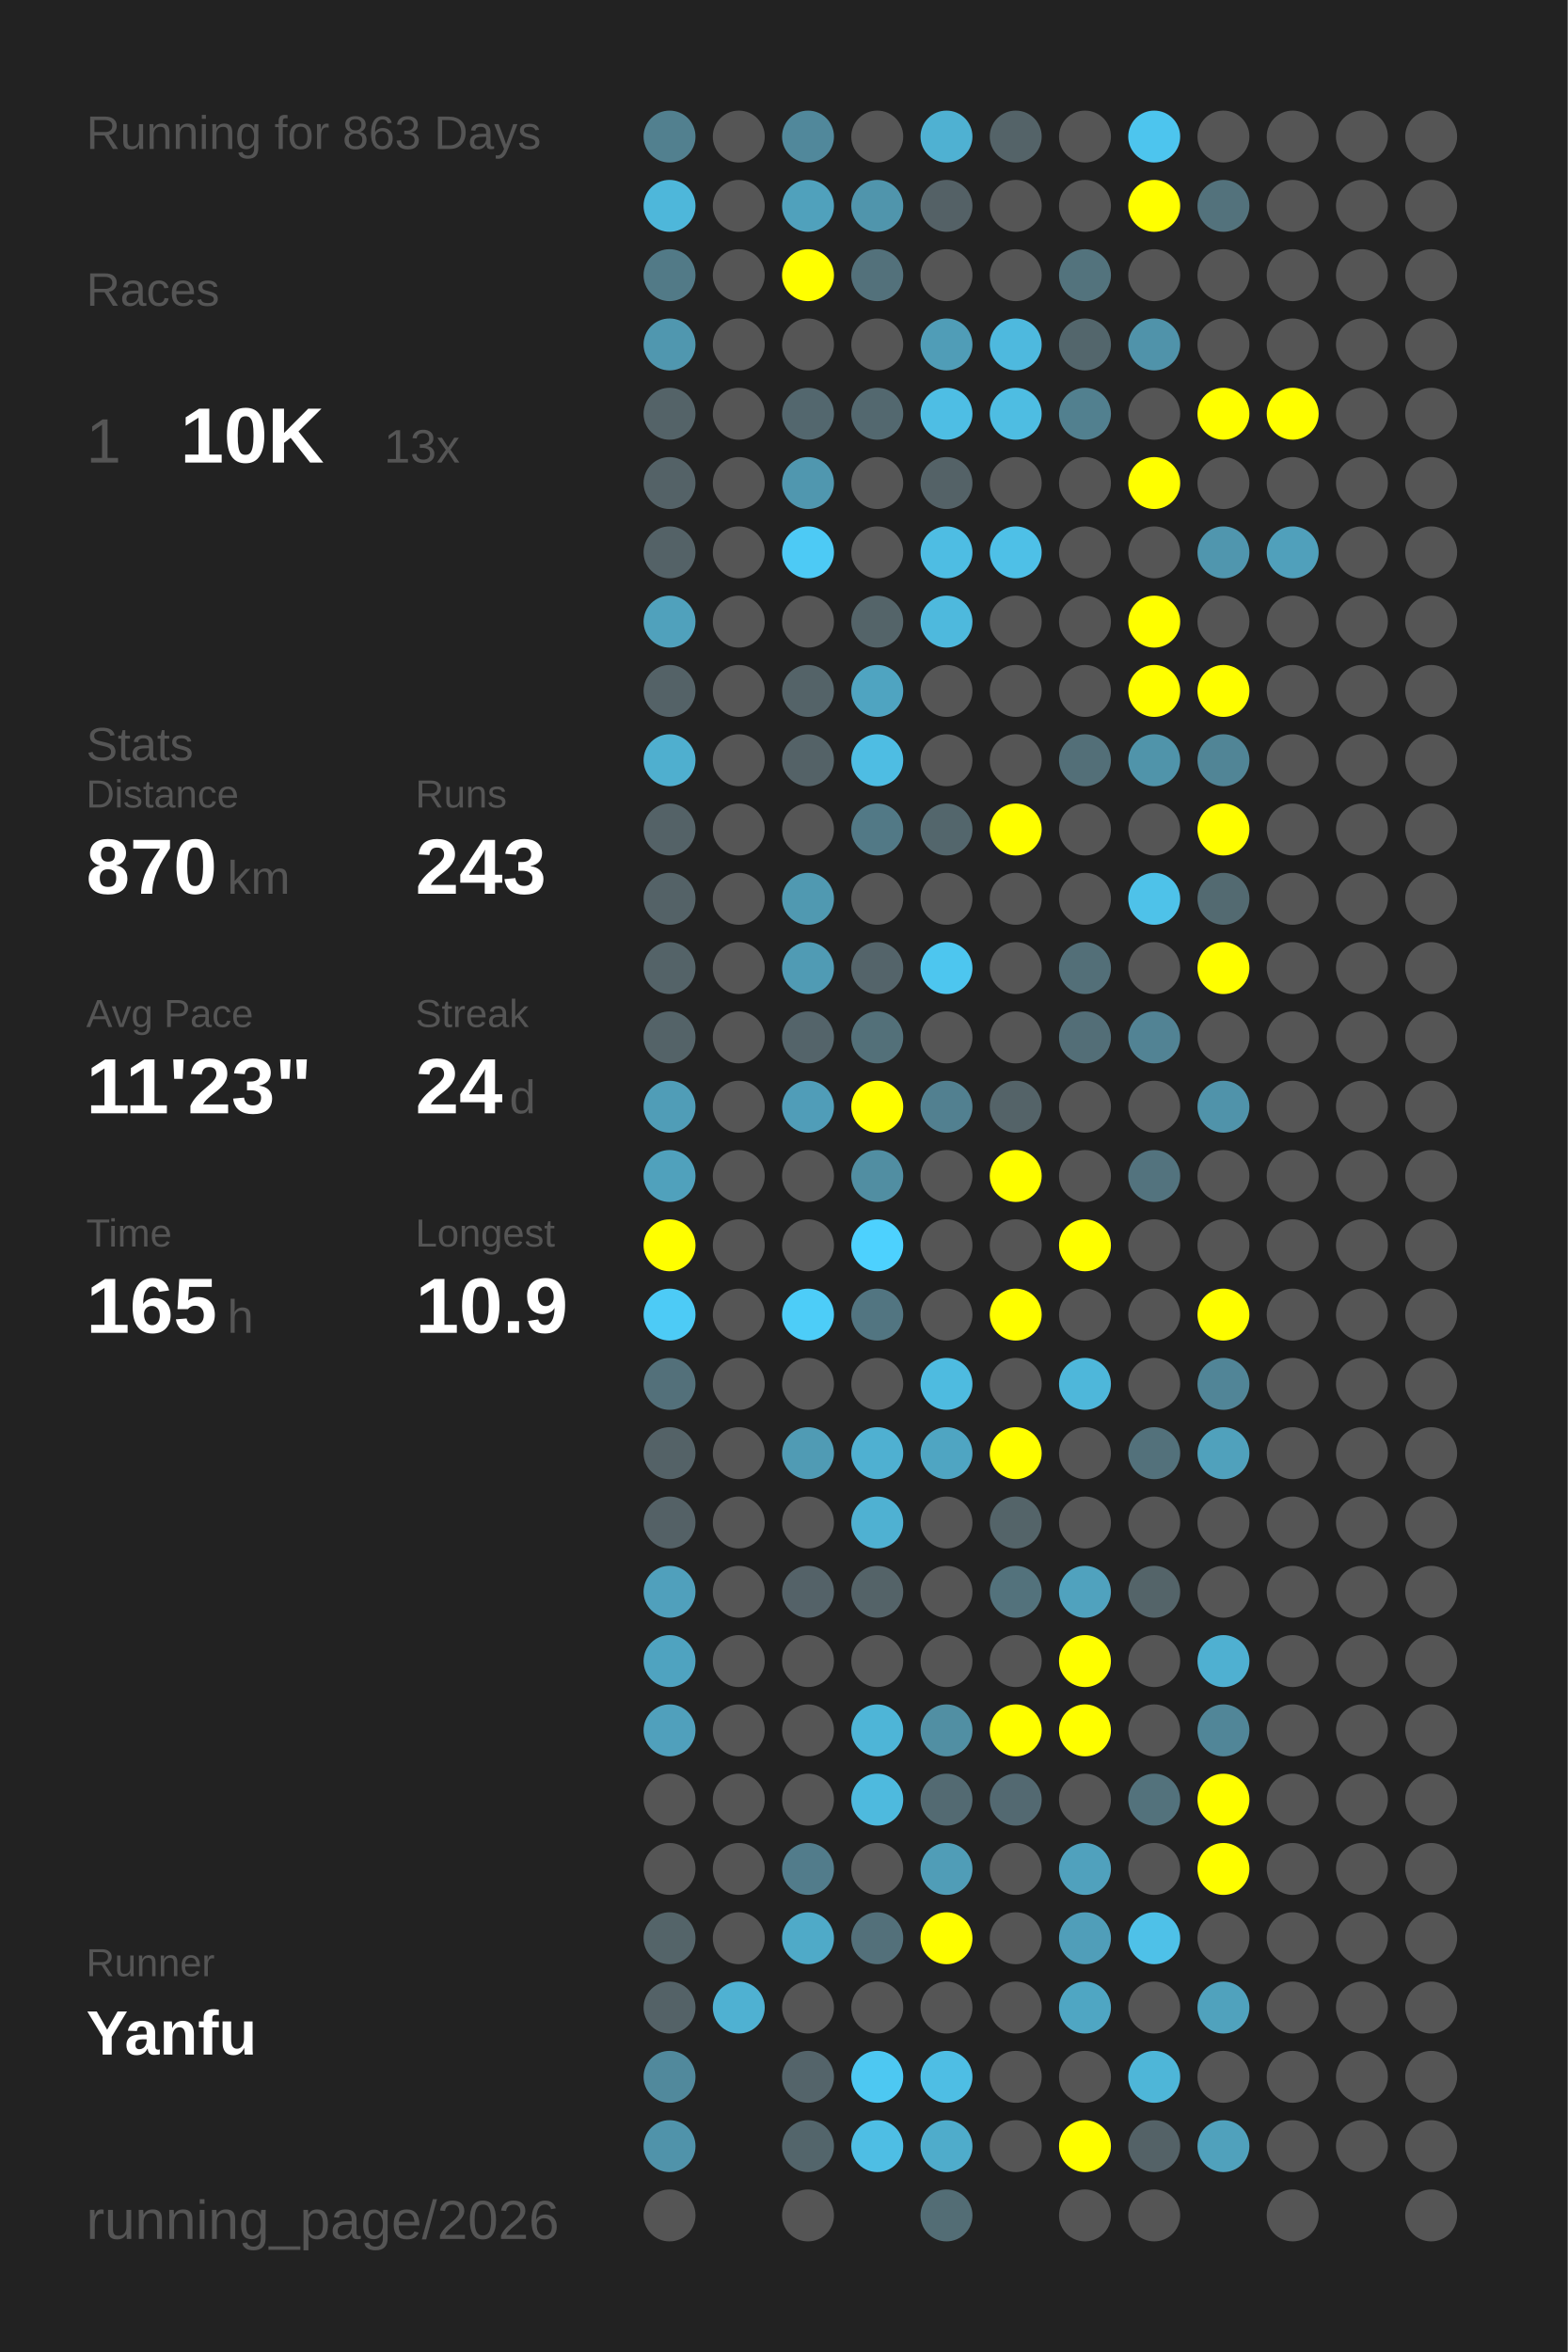
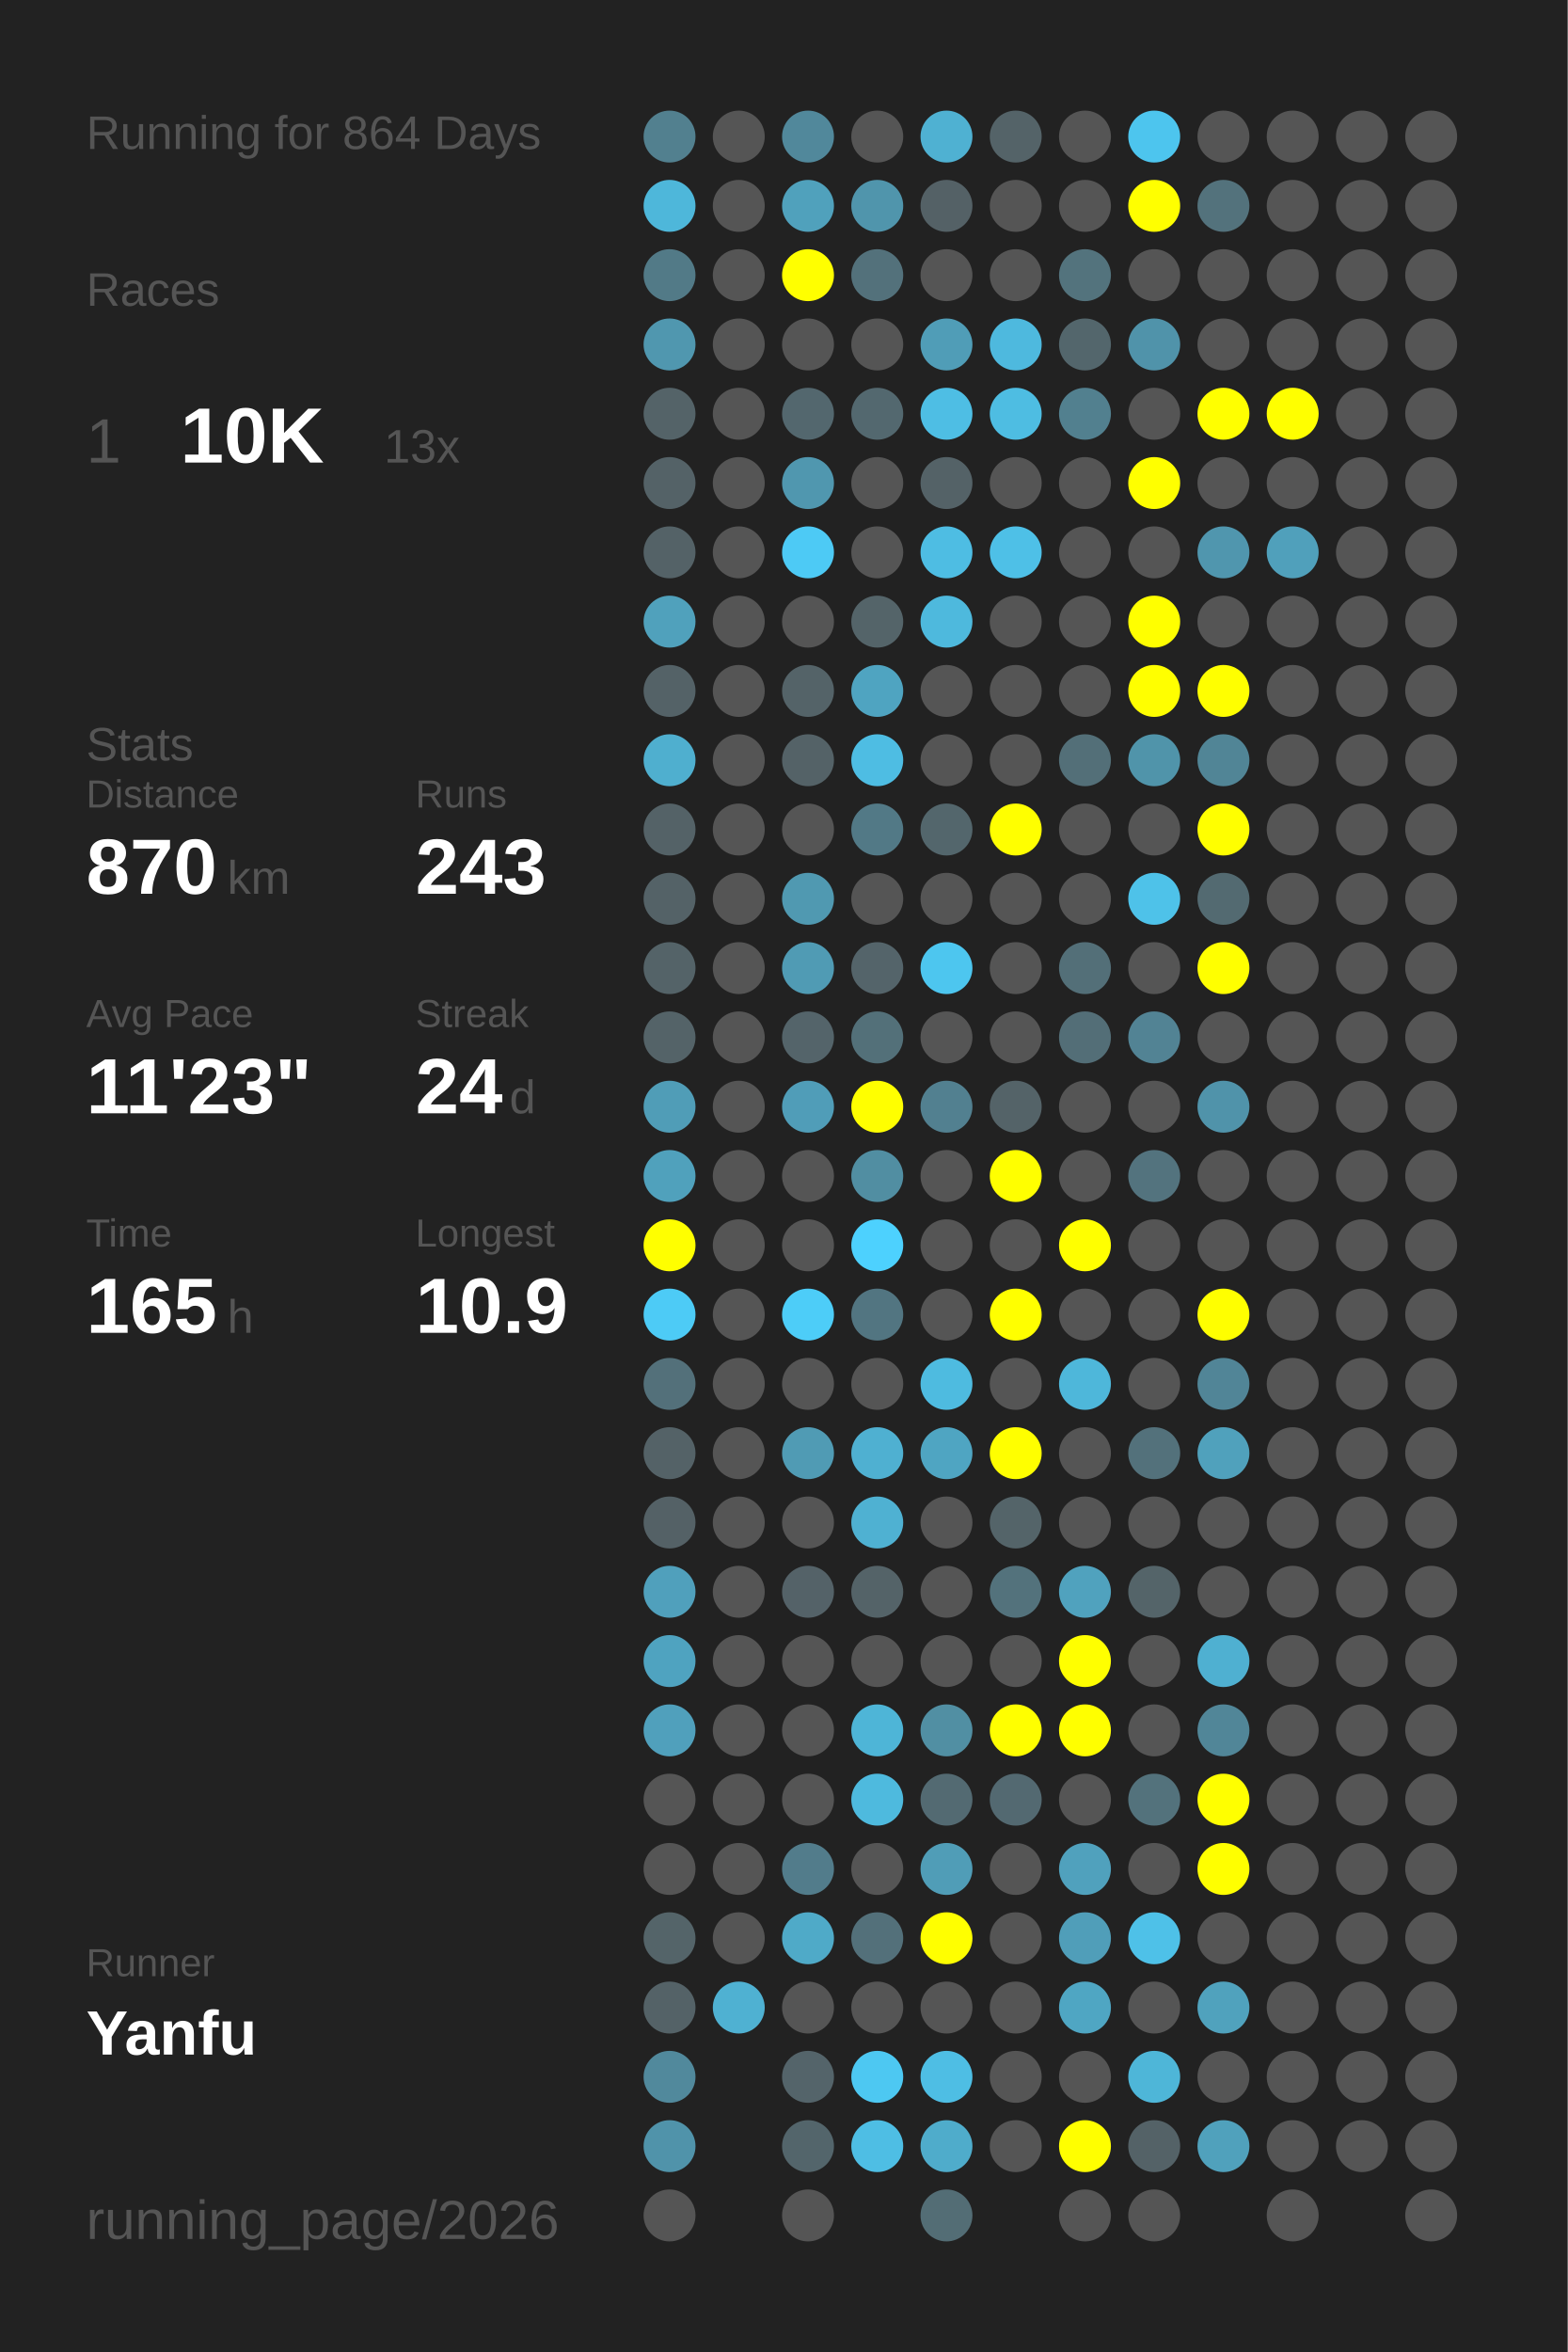
<svg xmlns="http://www.w3.org/2000/svg" baseProfile="full" height="300mm" version="1.1" viewBox="0,0,200,300" width="200mm">
  <defs />
  <rect fill="#222222" height="300" width="200" x="0" y="0" />
-   <text fill="#555555" style="font-size:6px; font-family:Arial;" x="11" y="19">Running for 863 Days</text>
+   <text fill="#555555" style="font-size:6px; font-family:Arial;" x="11" y="19">Running for 864 Days</text>
  <text fill="#555555" style="font-size:6px; font-family:Arial;" x="11" y="39">Races</text>
  <text fill="#555555" style="font-size:8px; font-family:Arial;" x="11" y="59">1</text>
  <text fill="#FFFFFF" style="font-size:10px; font-family:Arial; font-weight:bold;" x="23" y="59">10K</text>
  <text fill="#555555" style="font-size:6px; font-family:Arial;" x="49" y="59">13x</text>
  <text fill="#555555" style="font-size:6px; font-family:Arial;" x="11" y="97">Stats</text>
  <text fill="#555555" style="font-size:5px; font-family:Arial;" x="11" y="103">Distance</text>
  <text fill="#FFFFFF" style="font-size:10px; font-family:Arial; font-weight:bold;" x="11" y="114">870</text>
  <text fill="#555555" style="font-size:6px; font-family:Arial;" x="29" y="114">km</text>
  <text fill="#555555" style="font-size:5px; font-family:Arial;" x="53" y="103">Runs</text>
  <text fill="#FFFFFF" style="font-size:10px; font-family:Arial; font-weight:bold;" x="53" y="114">243</text>
  <text fill="#555555" style="font-size:5px; font-family:Arial;" x="11" y="131">Avg Pace</text>
  <text fill="#FFFFFF" style="font-size:10px; font-family:Arial; font-weight:bold;" x="11" y="142">11'23"</text>
  <text fill="#555555" style="font-size:5px; font-family:Arial;" x="53" y="131">Streak</text>
  <text fill="#FFFFFF" style="font-size:10px; font-family:Arial; font-weight:bold;" x="53" y="142">24</text>
  <text fill="#555555" style="font-size:6px; font-family:Arial;" x="65" y="142">d</text>
  <text fill="#555555" style="font-size:5px; font-family:Arial;" x="11" y="159">Time</text>
  <text fill="#FFFFFF" style="font-size:10px; font-family:Arial; font-weight:bold;" x="11" y="170">165</text>
  <text fill="#555555" style="font-size:6px; font-family:Arial;" x="29" y="170">h</text>
  <text fill="#555555" style="font-size:5px; font-family:Arial;" x="53" y="159">Longest</text>
  <text fill="#FFFFFF" style="font-size:10px; font-family:Arial; font-weight:bold;" x="53" y="170">10.9</text>
  <text fill="#555555" style="font-size:5px; font-family:Arial;" x="11" y="252.065">Runner</text>
  <text fill="#FFFFFF" style="font-size:8px; font-family:Arial; font-weight:bold;" x="11" y="262.065">Yanfu</text>
  <text fill="#555555" style="font-size:7px; font-family:Arial;" x="11" y="285.581">running_page/2026</text>
  <circle cx="85.417" cy="17.419" fill="#52808f" r="3.312" />
  <circle cx="85.417" cy="26.258" fill="#4eb7da" r="3.312" />
  <circle cx="85.417" cy="35.097" fill="#527a87" r="3.312" />
  <circle cx="85.417" cy="43.935" fill="#5097af" r="3.312" />
  <circle cx="85.417" cy="52.774" fill="#546368" r="3.312" />
  <circle cx="85.417" cy="61.613" fill="#546267" r="3.312" />
  <circle cx="85.417" cy="70.452" fill="#546267" r="3.312" />
  <circle cx="85.417" cy="79.29" fill="#50a1bc" r="3.312" />
  <circle cx="85.417" cy="88.129" fill="#546267" r="3.312" />
  <circle cx="85.417" cy="96.968" fill="#4fafcf" r="3.312" />
  <circle cx="85.417" cy="105.806" fill="#546267" r="3.312" />
  <circle cx="85.417" cy="114.645" fill="#546267" r="3.312" />
  <circle cx="85.417" cy="123.484" fill="#546368" r="3.312" />
  <circle cx="85.417" cy="132.323" fill="#546368" r="3.312" />
  <circle cx="85.417" cy="141.161" fill="#509db7" r="3.312" />
  <circle cx="85.417" cy="150" fill="#50a1bc" r="3.312" />
  <circle cx="85.417" cy="158.839" fill="#FFFF00" r="3.312" />
  <circle cx="85.417" cy="167.677" fill="#4dcbf6" r="3.312" />
  <circle cx="85.417" cy="176.516" fill="#53707a" r="3.312" />
  <circle cx="85.417" cy="185.355" fill="#546267" r="3.312" />
  <circle cx="85.417" cy="194.194" fill="#546166" r="3.312" />
  <circle cx="85.417" cy="203.032" fill="#50a0bc" r="3.312" />
  <circle cx="85.417" cy="211.871" fill="#4fa3c0" r="3.312" />
  <circle cx="85.417" cy="220.71" fill="#50a0bc" r="3.312" />
  <circle cx="85.417" cy="229.548" fill="#555555" r="3.312" />
  <circle cx="85.417" cy="238.387" fill="#555555" r="3.312" />
  <circle cx="85.417" cy="247.226" fill="#546469" r="3.312" />
  <circle cx="85.417" cy="256.065" fill="#546267" r="3.312" />
  <circle cx="85.417" cy="264.903" fill="#51899c" r="3.312" />
  <circle cx="85.417" cy="273.742" fill="#5093aa" r="3.312" />
  <circle cx="85.417" cy="282.581" fill="#555555" r="3.312" />
  <circle cx="94.25" cy="17.419" fill="#555555" r="3.312" />
  <circle cx="94.25" cy="26.258" fill="#555555" r="3.312" />
  <circle cx="94.25" cy="35.097" fill="#555555" r="3.312" />
  <circle cx="94.25" cy="43.935" fill="#555555" r="3.312" />
  <circle cx="94.25" cy="52.774" fill="#555555" r="3.312" />
  <circle cx="94.25" cy="61.613" fill="#555555" r="3.312" />
  <circle cx="94.25" cy="70.452" fill="#555555" r="3.312" />
  <circle cx="94.25" cy="79.29" fill="#555555" r="3.312" />
  <circle cx="94.25" cy="88.129" fill="#555555" r="3.312" />
  <circle cx="94.25" cy="96.968" fill="#555555" r="3.312" />
  <circle cx="94.25" cy="105.806" fill="#555555" r="3.312" />
  <circle cx="94.25" cy="114.645" fill="#555555" r="3.312" />
  <circle cx="94.25" cy="123.484" fill="#555555" r="3.312" />
  <circle cx="94.25" cy="132.323" fill="#555555" r="3.312" />
  <circle cx="94.25" cy="141.161" fill="#555555" r="3.312" />
  <circle cx="94.25" cy="150" fill="#555555" r="3.312" />
  <circle cx="94.25" cy="158.839" fill="#555555" r="3.312" />
  <circle cx="94.25" cy="167.677" fill="#555555" r="3.312" />
  <circle cx="94.25" cy="176.516" fill="#555555" r="3.312" />
  <circle cx="94.25" cy="185.355" fill="#555555" r="3.312" />
  <circle cx="94.25" cy="194.194" fill="#555555" r="3.312" />
  <circle cx="94.25" cy="203.032" fill="#555555" r="3.312" />
  <circle cx="94.25" cy="211.871" fill="#555555" r="3.312" />
  <circle cx="94.25" cy="220.71" fill="#555555" r="3.312" />
  <circle cx="94.25" cy="229.548" fill="#555555" r="3.312" />
  <circle cx="94.25" cy="238.387" fill="#555555" r="3.312" />
  <circle cx="94.25" cy="247.226" fill="#555555" r="3.312" />
  <circle cx="94.25" cy="256.065" fill="#4fb1d2" r="3.312" />
  <circle cx="103.083" cy="17.419" fill="#51889b" r="3.312" />
  <circle cx="103.083" cy="26.258" fill="#50a1bc" r="3.312" />
  <circle cx="103.083" cy="35.097" fill="#FFFF00" r="3.312" />
  <circle cx="103.083" cy="43.935" fill="#555555" r="3.312" />
  <circle cx="103.083" cy="52.774" fill="#53676e" r="3.312" />
  <circle cx="103.083" cy="61.613" fill="#5097af" r="3.312" />
  <circle cx="103.083" cy="70.452" fill="#4dcaf5" r="3.312" />
  <circle cx="103.083" cy="79.29" fill="#555555" r="3.312" />
  <circle cx="103.083" cy="88.129" fill="#546368" r="3.312" />
  <circle cx="103.083" cy="96.968" fill="#546267" r="3.312" />
  <circle cx="103.083" cy="105.806" fill="#555555" r="3.312" />
  <circle cx="103.083" cy="114.645" fill="#5099b1" r="3.312" />
  <circle cx="103.083" cy="123.484" fill="#509bb4" r="3.312" />
  <circle cx="103.083" cy="132.323" fill="#54646a" r="3.312" />
  <circle cx="103.083" cy="141.161" fill="#509db8" r="3.312" />
  <circle cx="103.083" cy="150" fill="#555555" r="3.312" />
  <circle cx="103.083" cy="158.839" fill="#555555" r="3.312" />
  <circle cx="103.083" cy="167.677" fill="#4dcdf8" r="3.312" />
  <circle cx="103.083" cy="176.516" fill="#555555" r="3.312" />
  <circle cx="103.083" cy="185.355" fill="#509bb4" r="3.312" />
  <circle cx="103.083" cy="194.194" fill="#555555" r="3.312" />
  <circle cx="103.083" cy="203.032" fill="#546268" r="3.312" />
  <circle cx="103.083" cy="211.871" fill="#555555" r="3.312" />
  <circle cx="103.083" cy="220.71" fill="#555555" r="3.312" />
  <circle cx="103.083" cy="229.548" fill="#555555" r="3.312" />
  <circle cx="103.083" cy="238.387" fill="#527c8b" r="3.312" />
  <circle cx="103.083" cy="247.226" fill="#4faac8" r="3.312" />
  <circle cx="103.083" cy="256.065" fill="#555555" r="3.312" />
  <circle cx="103.083" cy="264.903" fill="#54646a" r="3.312" />
  <circle cx="103.083" cy="273.742" fill="#53656b" r="3.312" />
  <circle cx="103.083" cy="282.581" fill="#555555" r="3.312" />
  <circle cx="111.917" cy="17.419" fill="#555555" r="3.312" />
  <circle cx="111.917" cy="26.258" fill="#5095ac" r="3.312" />
  <circle cx="111.917" cy="35.097" fill="#53717b" r="3.312" />
  <circle cx="111.917" cy="43.935" fill="#555555" r="3.312" />
  <circle cx="111.917" cy="52.774" fill="#53686f" r="3.312" />
  <circle cx="111.917" cy="61.613" fill="#555555" r="3.312" />
  <circle cx="111.917" cy="70.452" fill="#555555" r="3.312" />
  <circle cx="111.917" cy="79.29" fill="#546469" r="3.312" />
  <circle cx="111.917" cy="88.129" fill="#4fa4c1" r="3.312" />
  <circle cx="111.917" cy="96.968" fill="#4ebde3" r="3.312" />
  <circle cx="111.917" cy="105.806" fill="#527986" r="3.312" />
  <circle cx="111.917" cy="114.645" fill="#555555" r="3.312" />
  <circle cx="111.917" cy="123.484" fill="#54646a" r="3.312" />
  <circle cx="111.917" cy="132.323" fill="#537079" r="3.312" />
  <circle cx="111.917" cy="141.161" fill="#FFFF00" r="3.312" />
  <circle cx="111.917" cy="150" fill="#518ea2" r="3.312" />
  <circle cx="111.917" cy="158.839" fill="#4dd1fe" r="3.312" />
  <circle cx="111.917" cy="167.677" fill="#527581" r="3.312" />
  <circle cx="111.917" cy="176.516" fill="#555555" r="3.312" />
  <circle cx="111.917" cy="185.355" fill="#4fb0d1" r="3.312" />
  <circle cx="111.917" cy="194.194" fill="#4fb1d2" r="3.312" />
  <circle cx="111.917" cy="203.032" fill="#546368" r="3.312" />
  <circle cx="111.917" cy="211.871" fill="#555555" r="3.312" />
  <circle cx="111.917" cy="220.71" fill="#4eb5d7" r="3.312" />
  <circle cx="111.917" cy="229.548" fill="#4ebade" r="3.312" />
  <circle cx="111.917" cy="238.387" fill="#555555" r="3.312" />
  <circle cx="111.917" cy="247.226" fill="#53707a" r="3.312" />
  <circle cx="111.917" cy="256.065" fill="#555555" r="3.312" />
  <circle cx="111.917" cy="264.903" fill="#4dc8f2" r="3.312" />
  <circle cx="111.917" cy="273.742" fill="#4ebee4" r="3.312" />
  <circle cx="120.75" cy="17.419" fill="#4fb1d2" r="3.312" />
  <circle cx="120.75" cy="26.258" fill="#546166" r="3.312" />
  <circle cx="120.75" cy="35.097" fill="#555555" r="3.312" />
  <circle cx="120.75" cy="43.935" fill="#509db7" r="3.312" />
  <circle cx="120.75" cy="52.774" fill="#4ebee4" r="3.312" />
  <circle cx="120.75" cy="61.613" fill="#546267" r="3.312" />
  <circle cx="120.75" cy="70.452" fill="#4ebde3" r="3.312" />
  <circle cx="120.75" cy="79.29" fill="#4eb9dd" r="3.312" />
  <circle cx="120.75" cy="88.129" fill="#555555" r="3.312" />
  <circle cx="120.75" cy="96.968" fill="#555555" r="3.312" />
  <circle cx="120.75" cy="105.806" fill="#53666c" r="3.312" />
  <circle cx="120.75" cy="114.645" fill="#555555" r="3.312" />
  <circle cx="120.75" cy="123.484" fill="#4dc6ef" r="3.312" />
  <circle cx="120.75" cy="132.323" fill="#555555" r="3.312" />
  <circle cx="120.75" cy="141.161" fill="#528090" r="3.312" />
  <circle cx="120.75" cy="150" fill="#555555" r="3.312" />
  <circle cx="120.75" cy="158.839" fill="#555555" r="3.312" />
  <circle cx="120.75" cy="167.677" fill="#555555" r="3.312" />
  <circle cx="120.75" cy="176.516" fill="#4ebbe0" r="3.312" />
  <circle cx="120.75" cy="185.355" fill="#4fa5c2" r="3.312" />
  <circle cx="120.75" cy="194.194" fill="#555555" r="3.312" />
  <circle cx="120.75" cy="203.032" fill="#555555" r="3.312" />
  <circle cx="120.75" cy="211.871" fill="#555555" r="3.312" />
  <circle cx="120.75" cy="220.71" fill="#518fa3" r="3.312" />
  <circle cx="120.75" cy="229.548" fill="#536a72" r="3.312" />
  <circle cx="120.75" cy="238.387" fill="#509db7" r="3.312" />
  <circle cx="120.75" cy="247.226" fill="#FFFF00" r="3.312" />
  <circle cx="120.75" cy="256.065" fill="#555555" r="3.312" />
  <circle cx="120.75" cy="264.903" fill="#4ebee4" r="3.312" />
  <circle cx="120.75" cy="273.742" fill="#4faccb" r="3.312" />
  <circle cx="120.75" cy="282.581" fill="#536d75" r="3.312" />
  <circle cx="129.583" cy="17.419" fill="#546368" r="3.312" />
  <circle cx="129.583" cy="26.258" fill="#555555" r="3.312" />
  <circle cx="129.583" cy="35.097" fill="#555555" r="3.312" />
  <circle cx="129.583" cy="43.935" fill="#4eb9de" r="3.312" />
  <circle cx="129.583" cy="52.774" fill="#4ebde2" r="3.312" />
  <circle cx="129.583" cy="61.613" fill="#555555" r="3.312" />
  <circle cx="129.583" cy="70.452" fill="#4ec0e7" r="3.312" />
  <circle cx="129.583" cy="79.29" fill="#555555" r="3.312" />
  <circle cx="129.583" cy="88.129" fill="#555555" r="3.312" />
  <circle cx="129.583" cy="96.968" fill="#555555" r="3.312" />
  <circle cx="129.583" cy="105.806" fill="#FFFF00" r="3.312" />
  <circle cx="129.583" cy="114.645" fill="#555555" r="3.312" />
  <circle cx="129.583" cy="123.484" fill="#555555" r="3.312" />
  <circle cx="129.583" cy="132.323" fill="#555555" r="3.312" />
  <circle cx="129.583" cy="141.161" fill="#546368" r="3.312" />
  <circle cx="129.583" cy="150" fill="#FFFF00" r="3.312" />
  <circle cx="129.583" cy="158.839" fill="#555555" r="3.312" />
  <circle cx="129.583" cy="167.677" fill="#FFFF00" r="3.312" />
  <circle cx="129.583" cy="176.516" fill="#555555" r="3.312" />
  <circle cx="129.583" cy="185.355" fill="#FFFF00" r="3.312" />
  <circle cx="129.583" cy="194.194" fill="#546469" r="3.312" />
  <circle cx="129.583" cy="203.032" fill="#53727c" r="3.312" />
  <circle cx="129.583" cy="211.871" fill="#555555" r="3.312" />
  <circle cx="129.583" cy="220.71" fill="#FFFF00" r="3.312" />
  <circle cx="129.583" cy="229.548" fill="#536971" r="3.312" />
  <circle cx="129.583" cy="238.387" fill="#555555" r="3.312" />
  <circle cx="129.583" cy="247.226" fill="#555555" r="3.312" />
  <circle cx="129.583" cy="256.065" fill="#555555" r="3.312" />
  <circle cx="129.583" cy="264.903" fill="#555555" r="3.312" />
  <circle cx="129.583" cy="273.742" fill="#555555" r="3.312" />
  <circle cx="138.417" cy="17.419" fill="#555555" r="3.312" />
  <circle cx="138.417" cy="26.258" fill="#555555" r="3.312" />
  <circle cx="138.417" cy="35.097" fill="#53737d" r="3.312" />
  <circle cx="138.417" cy="43.935" fill="#53666c" r="3.312" />
  <circle cx="138.417" cy="52.774" fill="#52808f" r="3.312" />
  <circle cx="138.417" cy="61.613" fill="#555555" r="3.312" />
  <circle cx="138.417" cy="70.452" fill="#555555" r="3.312" />
  <circle cx="138.417" cy="79.29" fill="#555555" r="3.312" />
  <circle cx="138.417" cy="88.129" fill="#555555" r="3.312" />
  <circle cx="138.417" cy="96.968" fill="#536f78" r="3.312" />
  <circle cx="138.417" cy="105.806" fill="#555555" r="3.312" />
  <circle cx="138.417" cy="114.645" fill="#555555" r="3.312" />
  <circle cx="138.417" cy="123.484" fill="#536f78" r="3.312" />
  <circle cx="138.417" cy="132.323" fill="#536e77" r="3.312" />
  <circle cx="138.417" cy="141.161" fill="#555555" r="3.312" />
  <circle cx="138.417" cy="150" fill="#555555" r="3.312" />
  <circle cx="138.417" cy="158.839" fill="#FFFF00" r="3.312" />
  <circle cx="138.417" cy="167.677" fill="#555555" r="3.312" />
  <circle cx="138.417" cy="176.516" fill="#4eb7da" r="3.312" />
  <circle cx="138.417" cy="185.355" fill="#555555" r="3.312" />
  <circle cx="138.417" cy="194.194" fill="#555555" r="3.312" />
  <circle cx="138.417" cy="203.032" fill="#50a2be" r="3.312" />
  <circle cx="138.417" cy="211.871" fill="#FFFF00" r="3.312" />
  <circle cx="138.417" cy="220.71" fill="#FFFF00" r="3.312" />
  <circle cx="138.417" cy="229.548" fill="#555555" r="3.312" />
  <circle cx="138.417" cy="238.387" fill="#50a1bd" r="3.312" />
  <circle cx="138.417" cy="247.226" fill="#509eb9" r="3.312" />
  <circle cx="138.417" cy="256.065" fill="#4fa6c3" r="3.312" />
  <circle cx="138.417" cy="264.903" fill="#555555" r="3.312" />
  <circle cx="138.417" cy="273.742" fill="#FFFF00" r="3.312" />
  <circle cx="138.417" cy="282.581" fill="#555555" r="3.312" />
  <circle cx="147.25" cy="17.419" fill="#4dc5ee" r="3.312" />
  <circle cx="147.25" cy="26.258" fill="#FFFF00" r="3.312" />
  <circle cx="147.25" cy="35.097" fill="#555555" r="3.312" />
  <circle cx="147.25" cy="43.935" fill="#5093aa" r="3.312" />
  <circle cx="147.25" cy="52.774" fill="#555555" r="3.312" />
  <circle cx="147.25" cy="61.613" fill="#FFFF00" r="3.312" />
  <circle cx="147.25" cy="70.452" fill="#555555" r="3.312" />
  <circle cx="147.25" cy="79.29" fill="#FFFF00" r="3.312" />
  <circle cx="147.25" cy="88.129" fill="#FFFF00" r="3.312" />
  <circle cx="147.25" cy="96.968" fill="#5094aa" r="3.312" />
  <circle cx="147.25" cy="105.806" fill="#555555" r="3.312" />
  <circle cx="147.25" cy="114.645" fill="#4ec2e9" r="3.312" />
  <circle cx="147.25" cy="123.484" fill="#555555" r="3.312" />
  <circle cx="147.25" cy="132.323" fill="#528394" r="3.312" />
  <circle cx="147.25" cy="141.161" fill="#555555" r="3.312" />
  <circle cx="147.25" cy="150" fill="#53737e" r="3.312" />
  <circle cx="147.25" cy="158.839" fill="#555555" r="3.312" />
  <circle cx="147.25" cy="167.677" fill="#555555" r="3.312" />
  <circle cx="147.25" cy="176.516" fill="#555555" r="3.312" />
  <circle cx="147.25" cy="185.355" fill="#53717b" r="3.312" />
  <circle cx="147.25" cy="194.194" fill="#555555" r="3.312" />
  <circle cx="147.25" cy="203.032" fill="#546469" r="3.312" />
  <circle cx="147.25" cy="211.871" fill="#555555" r="3.312" />
  <circle cx="147.25" cy="220.71" fill="#555555" r="3.312" />
  <circle cx="147.25" cy="229.548" fill="#53727c" r="3.312" />
  <circle cx="147.25" cy="238.387" fill="#555555" r="3.312" />
  <circle cx="147.25" cy="247.226" fill="#4ec1e8" r="3.312" />
  <circle cx="147.25" cy="256.065" fill="#555555" r="3.312" />
  <circle cx="147.25" cy="264.903" fill="#4eb6d8" r="3.312" />
  <circle cx="147.25" cy="273.742" fill="#546267" r="3.312" />
  <circle cx="147.25" cy="282.581" fill="#555555" r="3.312" />
  <circle cx="156.083" cy="17.419" fill="#555555" r="3.312" />
  <circle cx="156.083" cy="26.258" fill="#53727c" r="3.312" />
  <circle cx="156.083" cy="35.097" fill="#555555" r="3.312" />
  <circle cx="156.083" cy="43.935" fill="#555555" r="3.312" />
  <circle cx="156.083" cy="52.774" fill="#FFFF00" r="3.312" />
  <circle cx="156.083" cy="61.613" fill="#555555" r="3.312" />
  <circle cx="156.083" cy="70.452" fill="#5096ae" r="3.312" />
  <circle cx="156.083" cy="79.29" fill="#555555" r="3.312" />
  <circle cx="156.083" cy="88.129" fill="#FFFF00" r="3.312" />
  <circle cx="156.083" cy="96.968" fill="#518596" r="3.312" />
  <circle cx="156.083" cy="105.806" fill="#FFFF00" r="3.312" />
  <circle cx="156.083" cy="114.645" fill="#536a71" r="3.312" />
  <circle cx="156.083" cy="123.484" fill="#FFFF00" r="3.312" />
  <circle cx="156.083" cy="132.323" fill="#555555" r="3.312" />
  <circle cx="156.083" cy="141.161" fill="#5093aa" r="3.312" />
  <circle cx="156.083" cy="150" fill="#555555" r="3.312" />
  <circle cx="156.083" cy="158.839" fill="#555555" r="3.312" />
  <circle cx="156.083" cy="167.677" fill="#FFFF00" r="3.312" />
  <circle cx="156.083" cy="176.516" fill="#518597" r="3.312" />
  <circle cx="156.083" cy="185.355" fill="#50a1bc" r="3.312" />
  <circle cx="156.083" cy="194.194" fill="#555555" r="3.312" />
  <circle cx="156.083" cy="203.032" fill="#555555" r="3.312" />
  <circle cx="156.083" cy="211.871" fill="#4fb0d1" r="3.312" />
  <circle cx="156.083" cy="220.71" fill="#518698" r="3.312" />
  <circle cx="156.083" cy="229.548" fill="#FFFF00" r="3.312" />
  <circle cx="156.083" cy="238.387" fill="#FFFF00" r="3.312" />
  <circle cx="156.083" cy="247.226" fill="#555555" r="3.312" />
  <circle cx="156.083" cy="256.065" fill="#50a2bd" r="3.312" />
  <circle cx="156.083" cy="264.903" fill="#555555" r="3.312" />
  <circle cx="156.083" cy="273.742" fill="#50a1bc" r="3.312" />
  <circle cx="164.917" cy="17.419" fill="#555555" r="3.312" />
  <circle cx="164.917" cy="26.258" fill="#555555" r="3.312" />
  <circle cx="164.917" cy="35.097" fill="#555555" r="3.312" />
  <circle cx="164.917" cy="43.935" fill="#555555" r="3.312" />
  <circle cx="164.917" cy="52.774" fill="#FFFF00" r="3.312" />
  <circle cx="164.917" cy="61.613" fill="#555555" r="3.312" />
  <circle cx="164.917" cy="70.452" fill="#50a0bb" r="3.312" />
  <circle cx="164.917" cy="79.29" fill="#555555" r="3.312" />
  <circle cx="164.917" cy="88.129" fill="#555555" r="3.312" />
  <circle cx="164.917" cy="96.968" fill="#555555" r="3.312" />
  <circle cx="164.917" cy="105.806" fill="#555555" r="3.312" />
  <circle cx="164.917" cy="114.645" fill="#555555" r="3.312" />
  <circle cx="164.917" cy="123.484" fill="#555555" r="3.312" />
  <circle cx="164.917" cy="132.323" fill="#555555" r="3.312" />
  <circle cx="164.917" cy="141.161" fill="#555555" r="3.312" />
  <circle cx="164.917" cy="150" fill="#555555" r="3.312" />
  <circle cx="164.917" cy="158.839" fill="#555555" r="3.312" />
  <circle cx="164.917" cy="167.677" fill="#555555" r="3.312" />
  <circle cx="164.917" cy="176.516" fill="#555555" r="3.312" />
  <circle cx="164.917" cy="185.355" fill="#555555" r="3.312" />
  <circle cx="164.917" cy="194.194" fill="#555555" r="3.312" />
  <circle cx="164.917" cy="203.032" fill="#555555" r="3.312" />
  <circle cx="164.917" cy="211.871" fill="#555555" r="3.312" />
  <circle cx="164.917" cy="220.71" fill="#555555" r="3.312" />
  <circle cx="164.917" cy="229.548" fill="#555555" r="3.312" />
  <circle cx="164.917" cy="238.387" fill="#555555" r="3.312" />
  <circle cx="164.917" cy="247.226" fill="#555555" r="3.312" />
  <circle cx="164.917" cy="256.065" fill="#555555" r="3.312" />
  <circle cx="164.917" cy="264.903" fill="#555555" r="3.312" />
  <circle cx="164.917" cy="273.742" fill="#555555" r="3.312" />
  <circle cx="164.917" cy="282.581" fill="#555555" r="3.312" />
  <circle cx="173.75" cy="17.419" fill="#555555" r="3.312" />
  <circle cx="173.75" cy="26.258" fill="#555555" r="3.312" />
  <circle cx="173.75" cy="35.097" fill="#555555" r="3.312" />
  <circle cx="173.75" cy="43.935" fill="#555555" r="3.312" />
  <circle cx="173.75" cy="52.774" fill="#555555" r="3.312" />
  <circle cx="173.75" cy="61.613" fill="#555555" r="3.312" />
  <circle cx="173.75" cy="70.452" fill="#555555" r="3.312" />
  <circle cx="173.75" cy="79.29" fill="#555555" r="3.312" />
  <circle cx="173.75" cy="88.129" fill="#555555" r="3.312" />
  <circle cx="173.75" cy="96.968" fill="#555555" r="3.312" />
  <circle cx="173.75" cy="105.806" fill="#555555" r="3.312" />
  <circle cx="173.75" cy="114.645" fill="#555555" r="3.312" />
  <circle cx="173.75" cy="123.484" fill="#555555" r="3.312" />
  <circle cx="173.75" cy="132.323" fill="#555555" r="3.312" />
  <circle cx="173.75" cy="141.161" fill="#555555" r="3.312" />
  <circle cx="173.75" cy="150" fill="#555555" r="3.312" />
  <circle cx="173.75" cy="158.839" fill="#555555" r="3.312" />
  <circle cx="173.75" cy="167.677" fill="#555555" r="3.312" />
  <circle cx="173.75" cy="176.516" fill="#555555" r="3.312" />
  <circle cx="173.75" cy="185.355" fill="#555555" r="3.312" />
  <circle cx="173.75" cy="194.194" fill="#555555" r="3.312" />
  <circle cx="173.75" cy="203.032" fill="#555555" r="3.312" />
  <circle cx="173.75" cy="211.871" fill="#555555" r="3.312" />
  <circle cx="173.75" cy="220.71" fill="#555555" r="3.312" />
  <circle cx="173.75" cy="229.548" fill="#555555" r="3.312" />
  <circle cx="173.75" cy="238.387" fill="#555555" r="3.312" />
  <circle cx="173.75" cy="247.226" fill="#555555" r="3.312" />
  <circle cx="173.75" cy="256.065" fill="#555555" r="3.312" />
  <circle cx="173.75" cy="264.903" fill="#555555" r="3.312" />
  <circle cx="173.75" cy="273.742" fill="#555555" r="3.312" />
  <circle cx="182.583" cy="17.419" fill="#555555" r="3.312" />
  <circle cx="182.583" cy="26.258" fill="#555555" r="3.312" />
  <circle cx="182.583" cy="35.097" fill="#555555" r="3.312" />
  <circle cx="182.583" cy="43.935" fill="#555555" r="3.312" />
  <circle cx="182.583" cy="52.774" fill="#555555" r="3.312" />
  <circle cx="182.583" cy="61.613" fill="#555555" r="3.312" />
  <circle cx="182.583" cy="70.452" fill="#555555" r="3.312" />
  <circle cx="182.583" cy="79.29" fill="#555555" r="3.312" />
  <circle cx="182.583" cy="88.129" fill="#555555" r="3.312" />
  <circle cx="182.583" cy="96.968" fill="#555555" r="3.312" />
  <circle cx="182.583" cy="105.806" fill="#555555" r="3.312" />
  <circle cx="182.583" cy="114.645" fill="#555555" r="3.312" />
  <circle cx="182.583" cy="123.484" fill="#555555" r="3.312" />
  <circle cx="182.583" cy="132.323" fill="#555555" r="3.312" />
  <circle cx="182.583" cy="141.161" fill="#555555" r="3.312" />
  <circle cx="182.583" cy="150" fill="#555555" r="3.312" />
  <circle cx="182.583" cy="158.839" fill="#555555" r="3.312" />
  <circle cx="182.583" cy="167.677" fill="#555555" r="3.312" />
  <circle cx="182.583" cy="176.516" fill="#555555" r="3.312" />
  <circle cx="182.583" cy="185.355" fill="#555555" r="3.312" />
  <circle cx="182.583" cy="194.194" fill="#555555" r="3.312" />
  <circle cx="182.583" cy="203.032" fill="#555555" r="3.312" />
  <circle cx="182.583" cy="211.871" fill="#555555" r="3.312" />
  <circle cx="182.583" cy="220.71" fill="#555555" r="3.312" />
  <circle cx="182.583" cy="229.548" fill="#555555" r="3.312" />
  <circle cx="182.583" cy="238.387" fill="#555555" r="3.312" />
  <circle cx="182.583" cy="247.226" fill="#555555" r="3.312" />
  <circle cx="182.583" cy="256.065" fill="#555555" r="3.312" />
  <circle cx="182.583" cy="264.903" fill="#555555" r="3.312" />
  <circle cx="182.583" cy="273.742" fill="#555555" r="3.312" />
  <circle cx="182.583" cy="282.581" fill="#555555" r="3.312" />
</svg>
